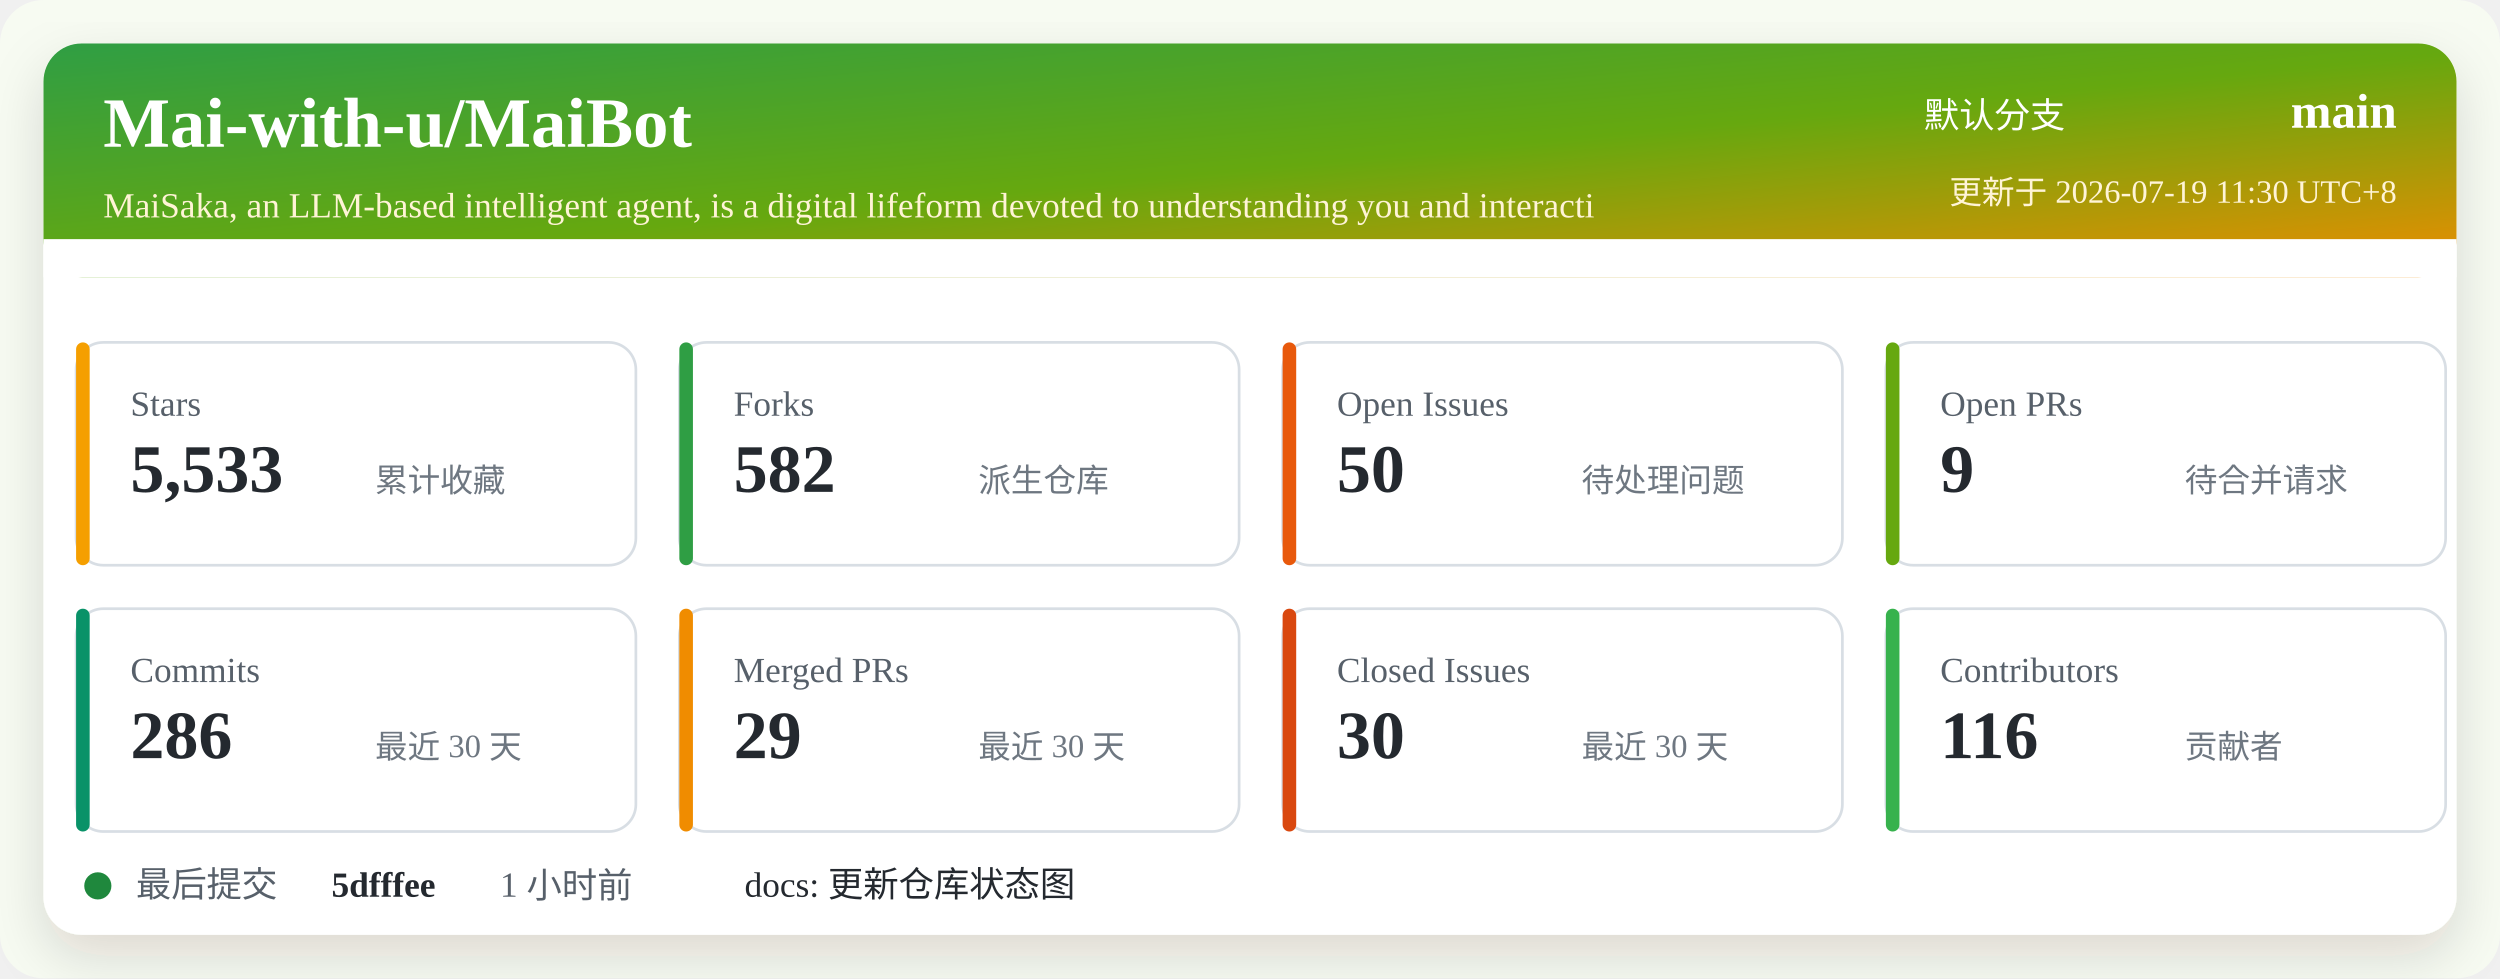
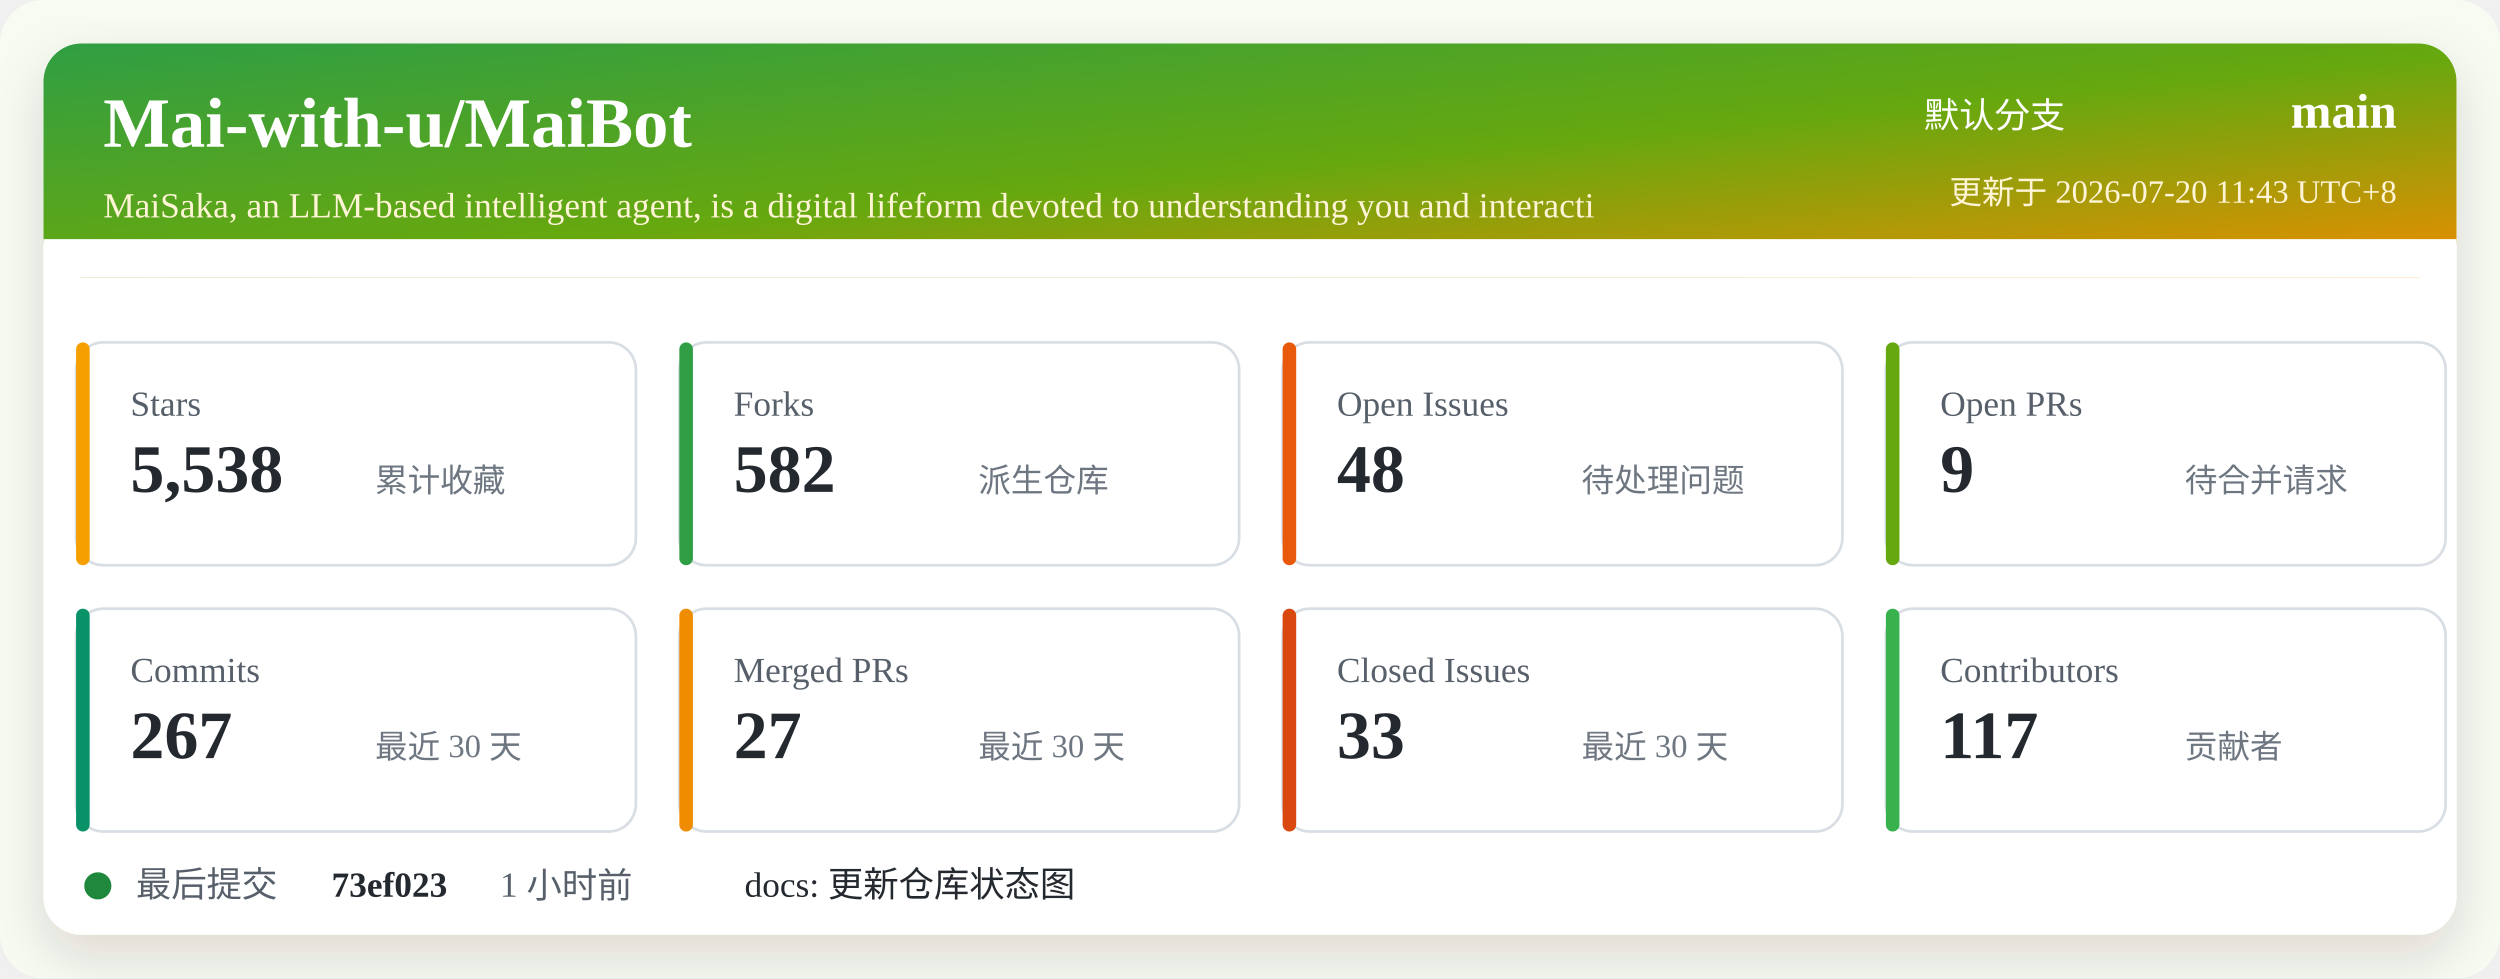
<svg xmlns="http://www.w3.org/2000/svg" width="920" height="360" viewBox="0 0 920 360" role="img" aria-labelledby="title desc">
  <defs>
    <linearGradient id="header" x1="0" x2="1" y1="0" y2="1">
      <stop offset="0%" stop-color="#2f9e44" />
      <stop offset="52%" stop-color="#66a80f" />
      <stop offset="100%" stop-color="#f08c00" />
    </linearGradient>
    <filter id="shadow" x="-5%" y="-5%" width="110%" height="110%">
      <feDropShadow dx="0" dy="8" stdDeviation="10" flood-color="#2b2318" flood-opacity="0.14" />
    </filter>
  </defs>
  <rect width="920" height="360" rx="16" fill="#f7fbf2" />
  <rect x="16" y="16" width="888" height="328" rx="14" fill="#ffffff" filter="url(#shadow)" />
  <rect x="16" y="16" width="888" height="86" rx="14" fill="url(#header)" />
  <path d="M16 88 H904 V102 H16 Z" fill="#ffffff" />
  <text x="38" y="54" fill="#ffffff" font-size="26" font-weight="700">Mai-with-u/MaiBot</text>
  <text x="38" y="80" fill="#fff4d6" font-size="13">MaiSaka, an LLM-based intelligent agent, is a digital lifeform devoted to understanding you and interacti</text>
  <text x="760" y="47" fill="#ffffff" font-size="13" text-anchor="end">默认分支</text>
  <text x="882" y="47" fill="#ffffff" font-size="18" font-weight="700" text-anchor="end">main</text>
-   <text x="882" y="75" fill="#fff4d6" font-size="12" text-anchor="end">更新于 2026-07-19 11:30 UTC+8</text>
+   <text x="882" y="75" fill="#fff4d6" font-size="12" text-anchor="end">更新于 2026-07-20 11:43 UTC+8</text>
  <g transform="translate(28 126)">
    <rect width="206" height="82" rx="10" fill="#ffffff" stroke="#d8dee4" />
    <rect x="0" y="0" width="5" height="82" rx="2.5" fill="#f59f00" />
    <text x="20" y="27" fill="#57606a" font-size="13">Stars</text>
-     <text x="20" y="55" fill="#24292f" font-size="25" font-weight="700">5,533</text>
+     <text x="20" y="55" fill="#24292f" font-size="25" font-weight="700">5,538</text>
    <text x="110" y="55" fill="#6e7781" font-size="12">累计收藏</text>
  </g>
  <g transform="translate(250 126)">
    <rect width="206" height="82" rx="10" fill="#ffffff" stroke="#d8dee4" />
    <rect x="0" y="0" width="5" height="82" rx="2.5" fill="#2f9e44" />
    <text x="20" y="27" fill="#57606a" font-size="13">Forks</text>
    <text x="20" y="55" fill="#24292f" font-size="25" font-weight="700">582</text>
    <text x="110" y="55" fill="#6e7781" font-size="12">派生仓库</text>
  </g>
  <g transform="translate(472 126)">
    <rect width="206" height="82" rx="10" fill="#ffffff" stroke="#d8dee4" />
    <rect x="0" y="0" width="5" height="82" rx="2.5" fill="#e8590c" />
    <text x="20" y="27" fill="#57606a" font-size="13">Open Issues</text>
-     <text x="20" y="55" fill="#24292f" font-size="25" font-weight="700">50</text>
+     <text x="20" y="55" fill="#24292f" font-size="25" font-weight="700">48</text>
    <text x="110" y="55" fill="#6e7781" font-size="12">待处理问题</text>
  </g>
  <g transform="translate(694 126)">
    <rect width="206" height="82" rx="10" fill="#ffffff" stroke="#d8dee4" />
    <rect x="0" y="0" width="5" height="82" rx="2.5" fill="#66a80f" />
    <text x="20" y="27" fill="#57606a" font-size="13">Open PRs</text>
    <text x="20" y="55" fill="#24292f" font-size="25" font-weight="700">9</text>
    <text x="110" y="55" fill="#6e7781" font-size="12">待合并请求</text>
  </g>
  <g transform="translate(28 224)">
    <rect width="206" height="82" rx="10" fill="#ffffff" stroke="#d8dee4" />
    <rect x="0" y="0" width="5" height="82" rx="2.5" fill="#099268" />
    <text x="20" y="27" fill="#57606a" font-size="13">Commits</text>
-     <text x="20" y="55" fill="#24292f" font-size="25" font-weight="700">286</text>
+     <text x="20" y="55" fill="#24292f" font-size="25" font-weight="700">267</text>
    <text x="110" y="55" fill="#6e7781" font-size="12">最近 30 天</text>
  </g>
  <g transform="translate(250 224)">
    <rect width="206" height="82" rx="10" fill="#ffffff" stroke="#d8dee4" />
    <rect x="0" y="0" width="5" height="82" rx="2.5" fill="#f08c00" />
    <text x="20" y="27" fill="#57606a" font-size="13">Merged PRs</text>
-     <text x="20" y="55" fill="#24292f" font-size="25" font-weight="700">29</text>
+     <text x="20" y="55" fill="#24292f" font-size="25" font-weight="700">27</text>
    <text x="110" y="55" fill="#6e7781" font-size="12">最近 30 天</text>
  </g>
  <g transform="translate(472 224)">
    <rect width="206" height="82" rx="10" fill="#ffffff" stroke="#d8dee4" />
    <rect x="0" y="0" width="5" height="82" rx="2.5" fill="#d9480f" />
    <text x="20" y="27" fill="#57606a" font-size="13">Closed Issues</text>
-     <text x="20" y="55" fill="#24292f" font-size="25" font-weight="700">30</text>
+     <text x="20" y="55" fill="#24292f" font-size="25" font-weight="700">33</text>
    <text x="110" y="55" fill="#6e7781" font-size="12">最近 30 天</text>
  </g>
  <g transform="translate(694 224)">
    <rect width="206" height="82" rx="10" fill="#ffffff" stroke="#d8dee4" />
    <rect x="0" y="0" width="5" height="82" rx="2.5" fill="#37b24d" />
    <text x="20" y="27" fill="#57606a" font-size="13">Contributors</text>
-     <text x="20" y="55" fill="#24292f" font-size="25" font-weight="700">116</text>
+     <text x="20" y="55" fill="#24292f" font-size="25" font-weight="700">117</text>
    <text x="110" y="55" fill="#6e7781" font-size="12">贡献者</text>
  </g>
  <g transform="translate(28 318)">
    <circle cx="8" cy="8" r="5" fill="#1f883d" />
    <text x="22" y="12" fill="#57606a" font-size="13">最后提交</text>
-     <text x="94" y="12" fill="#24292f" font-size="13" font-weight="700">5dfffee</text>
+     <text x="94" y="12" fill="#24292f" font-size="13" font-weight="700">73ef023</text>
    <text x="156" y="12" fill="#57606a" font-size="13">1 小时前</text>
    <text x="246" y="12" fill="#24292f" font-size="13">docs: 更新仓库状态图</text>
  </g>
</svg>
